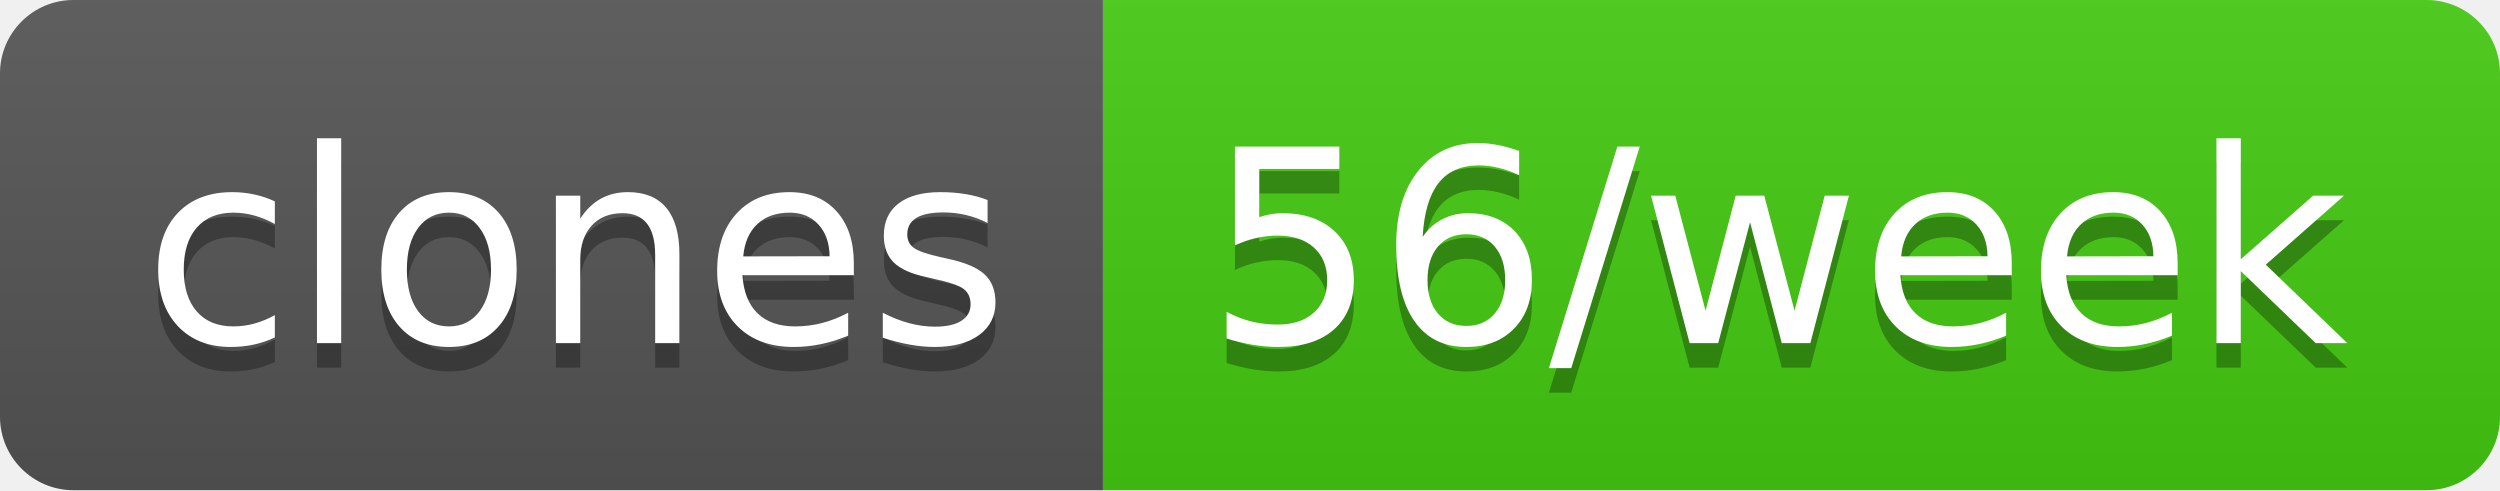
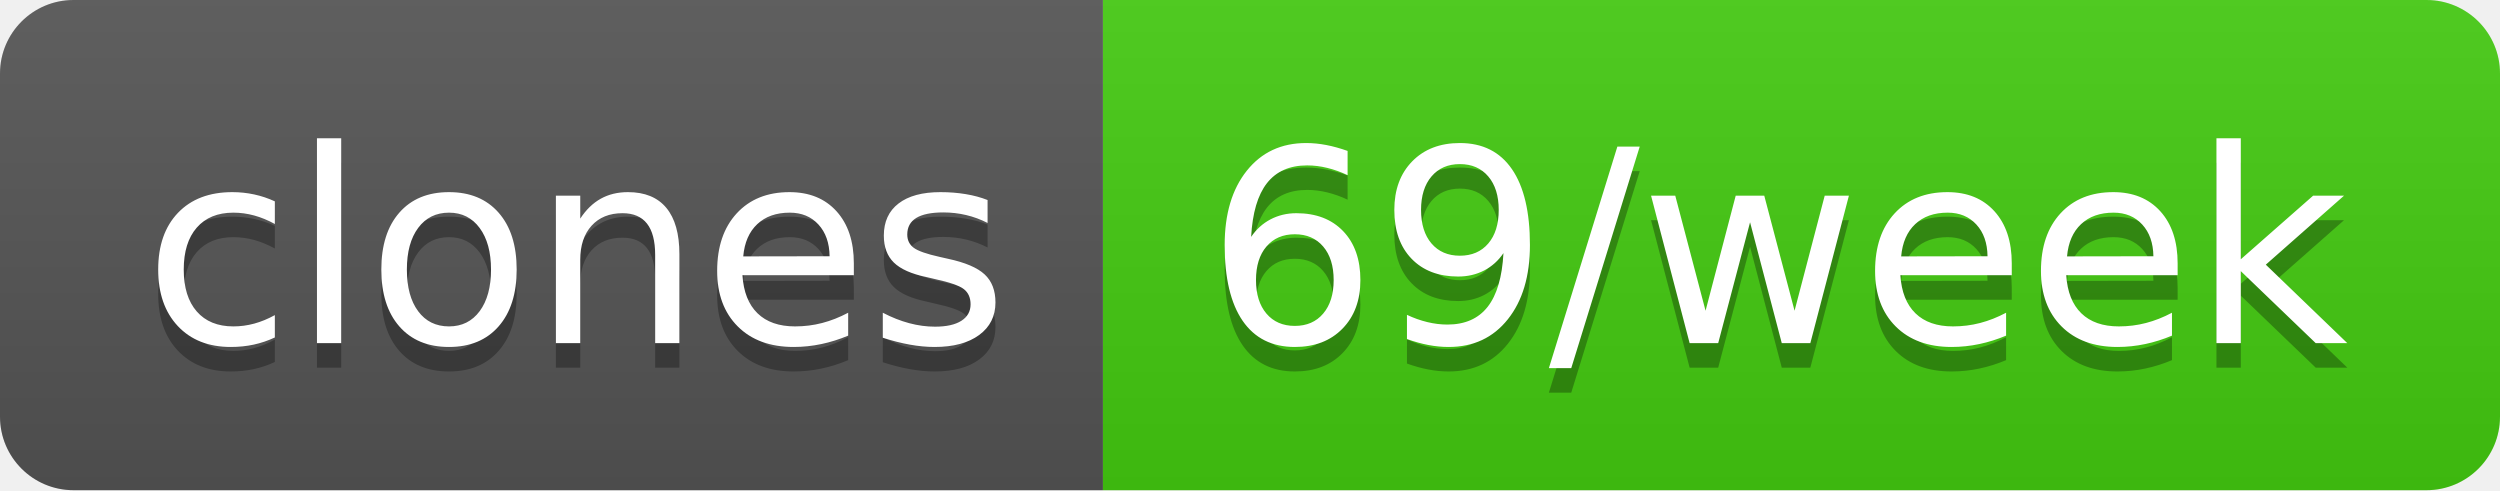
- <svg xmlns="http://www.w3.org/2000/svg" width="102" height="20" role="img" aria-label="clones: 56/week">
+ <svg xmlns="http://www.w3.org/2000/svg" width="102" height="20" role="img" aria-label="clones: 69/week">
  <linearGradient id="s" x2="0" y2="100%">
    <stop offset="0" stop-color="#bbb" stop-opacity=".1" />
    <stop offset="1" stop-opacity=".1" />
  </linearGradient>
  <clipPath id="r">
    <rect width="102" height="20" rx="3" fill="#fff" />
  </clipPath>
  <g clip-path="url(#r)">
    <rect width="45" height="20" fill="#555" />
    <rect x="45" width="57" height="20" fill="#4c1" />
    <rect width="102" height="20" fill="url(#s)" />
  </g>
  <g fill="#fff" text-anchor="middle" font-family="Verdana,Geneva,DejaVu Sans,sans-serif" text-rendering="geometricPrecision" font-size="110">
    <text aria-hidden="true" x="235" y="150" fill="#010101" fill-opacity=".3" transform="scale(.1)" textLength="350">clones</text>
    <text x="235" y="140" transform="scale(.1)" fill="#fff" textLength="350">clones</text>
-     <text aria-hidden="true" x="725" y="150" fill="#010101" fill-opacity=".3" transform="scale(.1)" textLength="470">56/week</text>
-     <text x="725" y="140" transform="scale(.1)" fill="#fff" textLength="470">56/week</text>
+     <text aria-hidden="true" x="725" y="150" fill="#010101" fill-opacity=".3" transform="scale(.1)" textLength="470">69/week</text>
+     <text x="725" y="140" transform="scale(.1)" fill="#fff" textLength="470">69/week</text>
  </g>
</svg>
